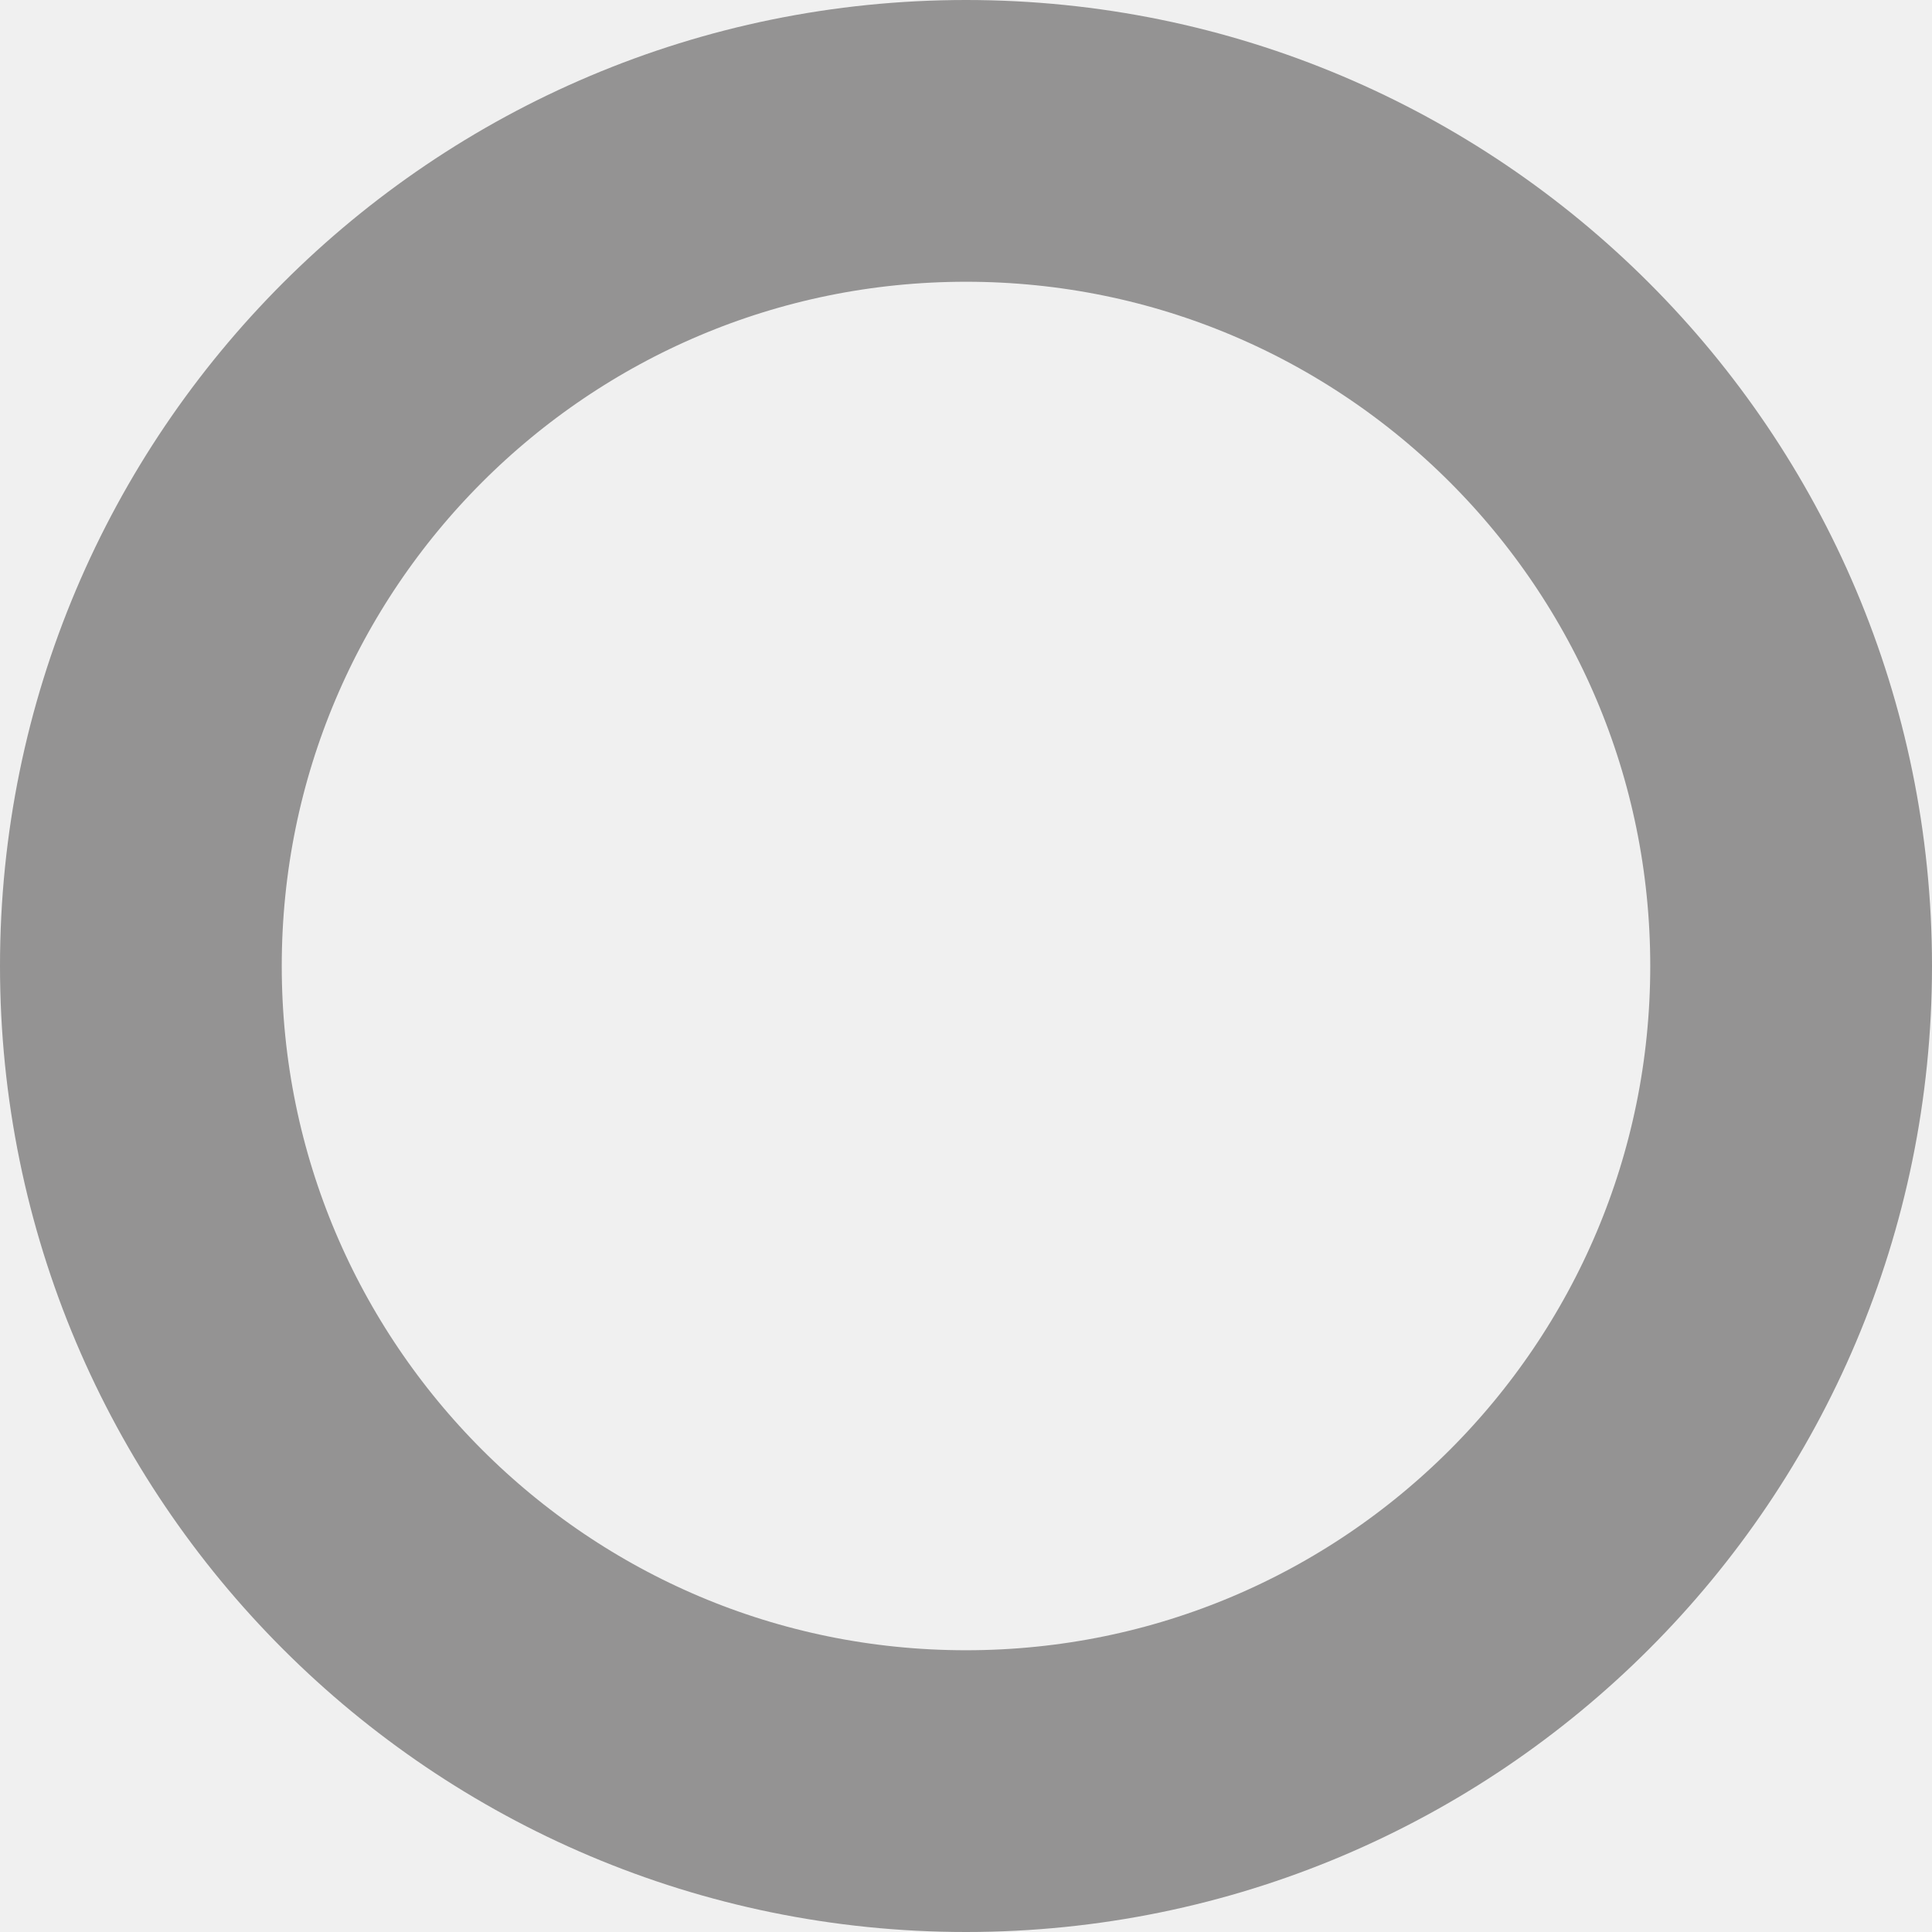
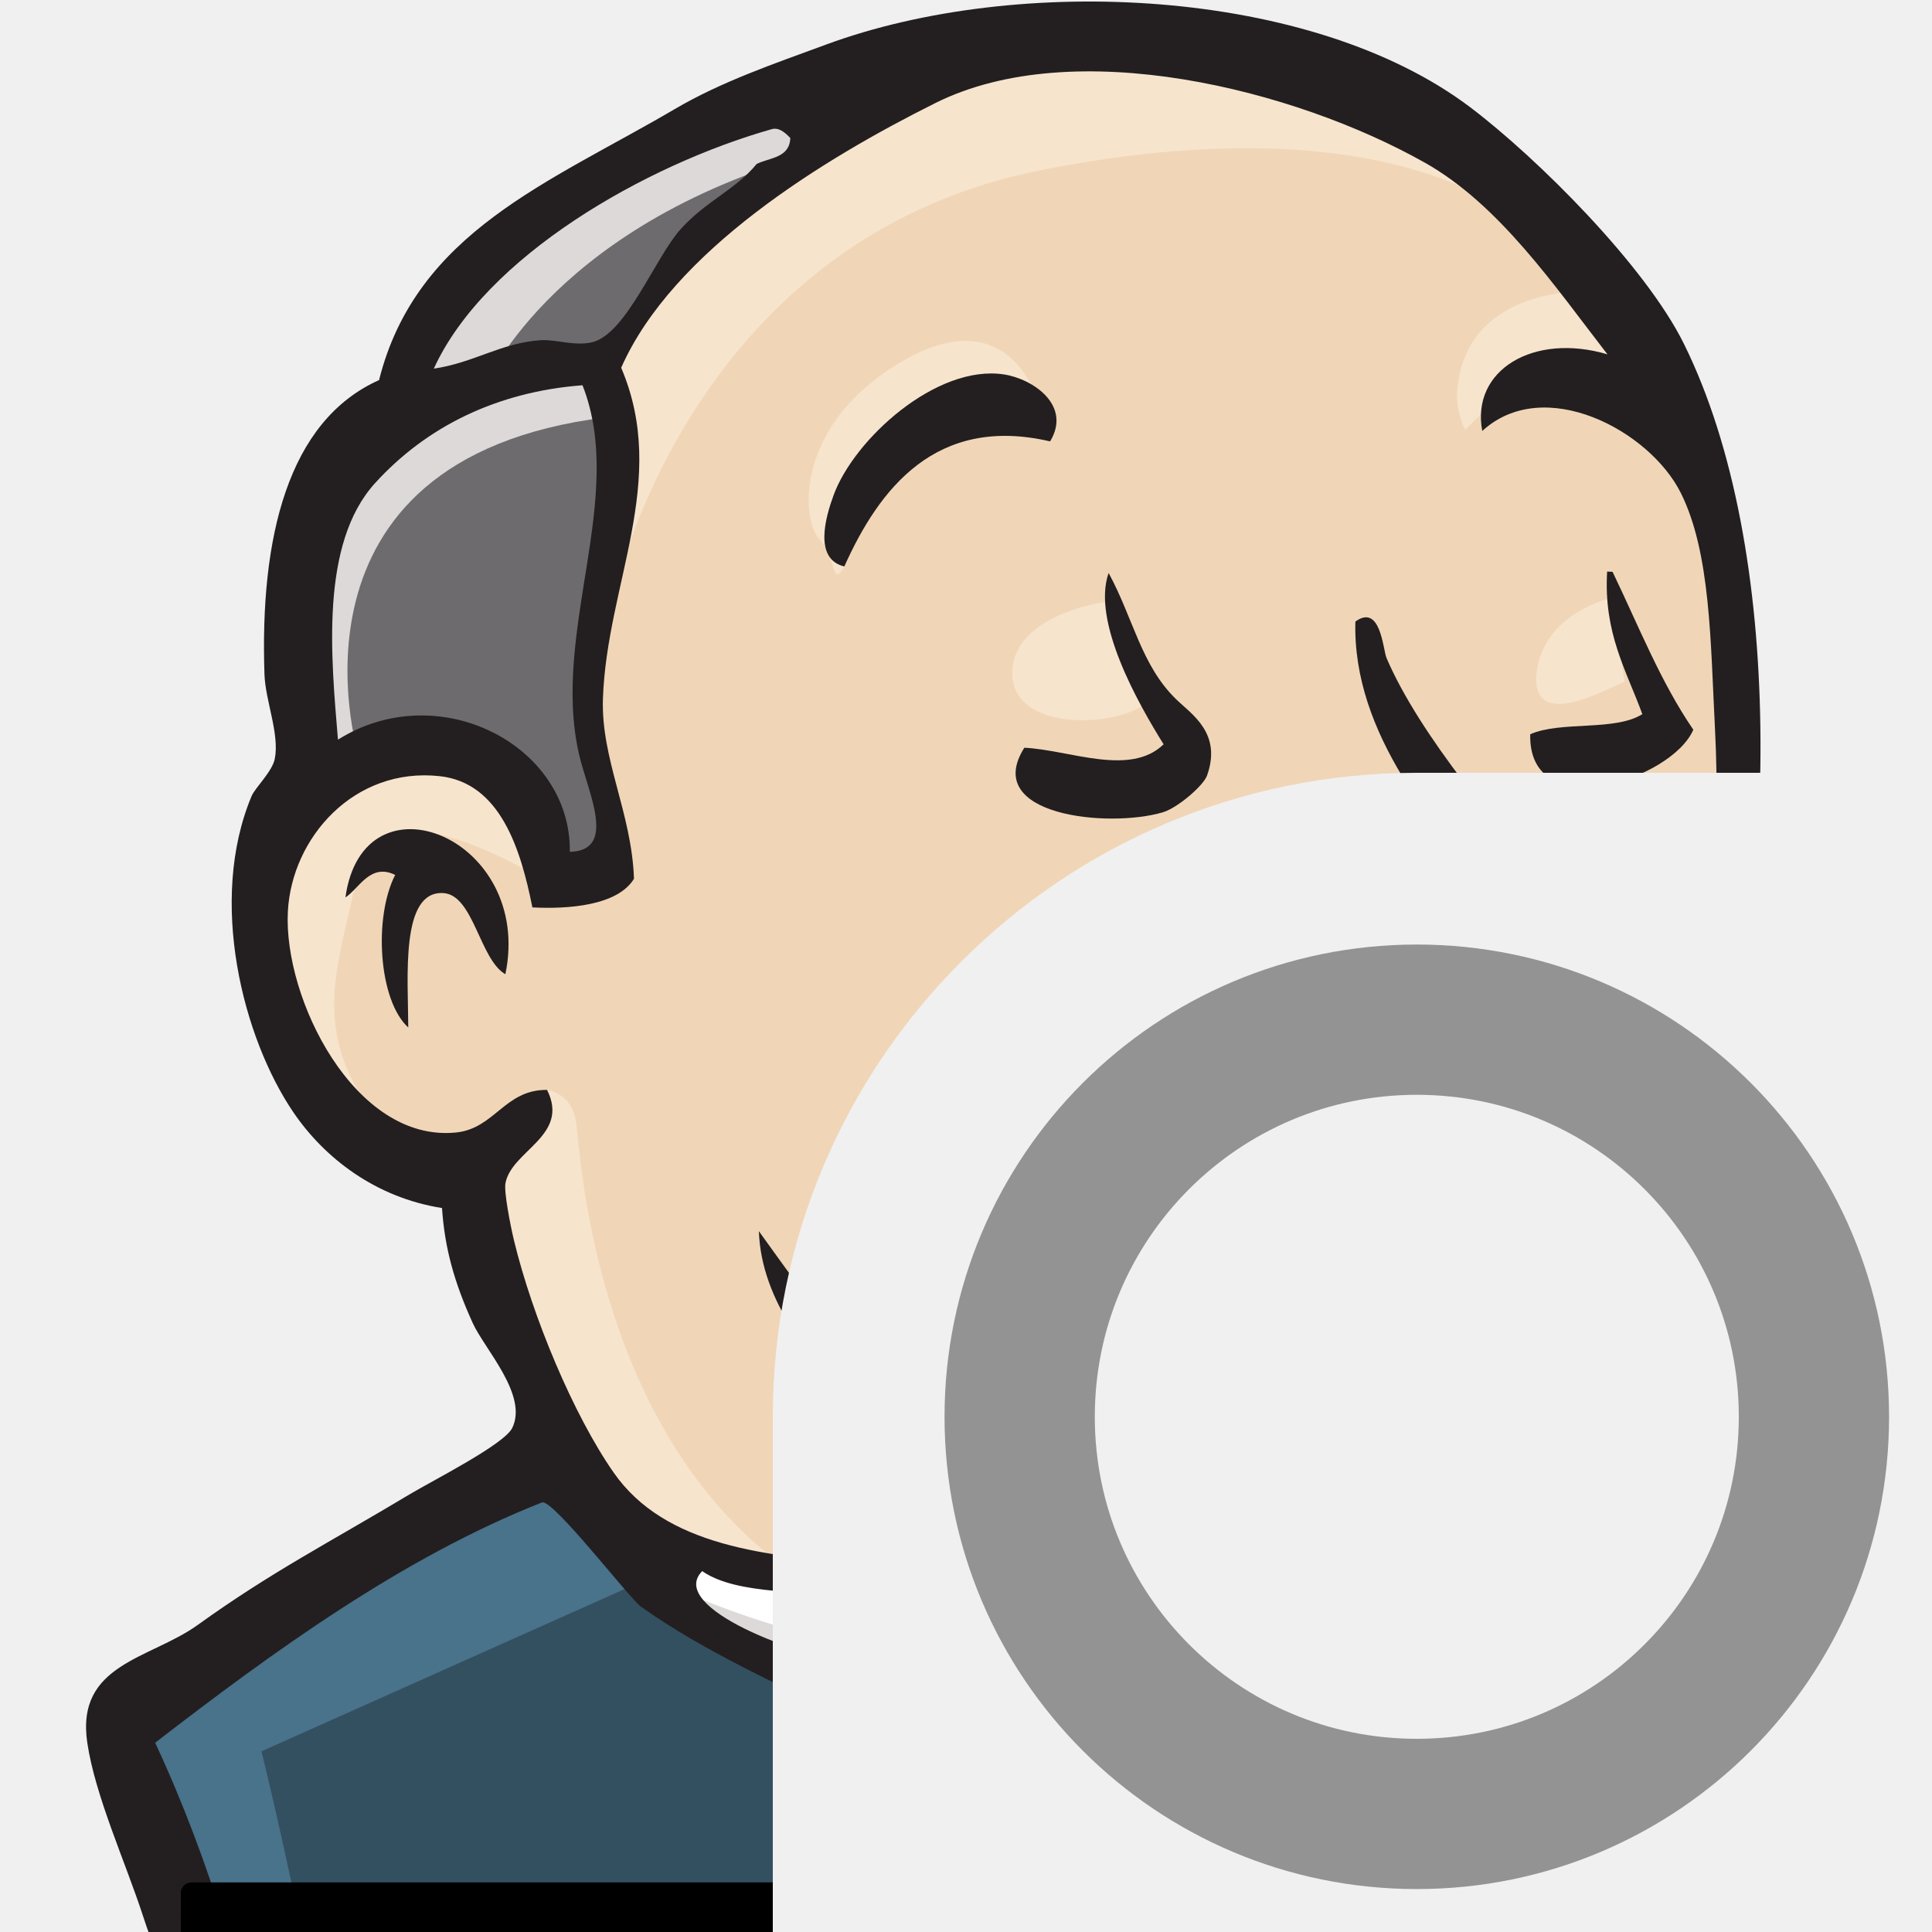
- <svg xmlns="http://www.w3.org/2000/svg" viewBox="0 0 24 24">
-   <g transform="translate(12 12)">
-     <circle fill="none" stroke="#949393" r="10.25" stroke-width="3.5" />
+ <svg xmlns="http://www.w3.org/2000/svg" version="1.1" width="180" height="180" xml:space="preserve">
+   <defs>
+     <clipPath id="cut-status">
+       <path d="M 0 0 V 180 H 72 V 132 A 60 60, 0, 0, 1, 132 72 H 180 V 0 Z" />
+     </clipPath>
+   </defs>
+   <g clip-path="url(#cut-status)">
+     <g transform="matrix(1.25,0,0,-1.25,0,180)" style="display:inline">
+       <path style="fill:#f0d6b7;fill-opacity:1;fill-rule:evenodd;stroke:none" d="m 107.965,30.661 -12.506,-1.876 -16.883,-1.876 -10.943,-0.312 -10.629,0.312 -8.129,2.501 -7.191,7.816 -5.628,15.945 -1.25,3.439 -7.503,2.501 -4.377,7.191 -3.126,10.317 3.44,9.067 8.128,2.814 6.565,-3.127 3.127,-6.878 3.752,0.626 1.25,1.563 -1.25,7.191 -0.313,9.067 1.876,12.505 -0.073,7.143 5.701,9.114 10.005,7.191 17.508,7.503 19.383,-2.814 16.883,-12.193 7.817,-12.505 5.002,-9.067 1.25,-22.51 -3.752,-19.384 -6.878,-17.195 -6.565,-9.067" />
+       <path style="fill:#335061;fill-opacity:1;fill-rule:evenodd;stroke:none" d="m 97.334,-23.425 -44.709,-1.876 0,-7.503 3.752,-26.262 -1.876,-2.189 -31.264,10.63 -2.189,3.752 -3.126,35.328 -7.19,21.26 -1.564,5.002 25.011,17.195 7.817,3.127 6.878,-8.441 5.94,-5.315 6.879,-2.188 3.126,-0.938 3.752,-16.257 2.814,-3.439 7.191,2.501 -5.003,-9.693 27.2,-12.818 -3.438,-1.876" />
+       <path style="fill:#6d6b6d;fill-opacity:1;fill-rule:evenodd;stroke:none" d="m 23.238,85.687 8.128,2.814 6.565,-3.127 3.127,-6.878 3.752,0.626 0.938,3.752 -1.876,7.19 1.876,17.196 -1.564,9.379 5.628,6.566 12.193,9.692 -3.439,4.69 -17.195,-8.441 -7.191,-5.628 -4.064,-8.754 -6.253,-8.441 -1.876,-10.005 1.251,-10.63" />
+       <path style="fill:#dcd9d8;fill-opacity:1;fill-rule:evenodd;stroke:none" d="m 36.055,115.075 c 0,0 4.69,11.567 23.448,17.195 18.759,5.628 0.938,4.065 0.938,4.065 l -20.321,-7.817 -7.817,-7.816 -3.438,-6.253 7.19,0.626" />
+       <path style="fill:#dcd9d8;fill-opacity:1;fill-rule:evenodd;stroke:none" d="m 26.676,87.875 c 0,0 -6.565,21.886 18.446,25.012 l -0.938,3.752 -17.195,-4.065 -5.003,-16.257 1.251,-10.63 3.438,2.188" />
+       <path style="fill:#f7e4cd;fill-opacity:1;fill-rule:evenodd;stroke:none" d="m 36.681,58.799 4.094,3.966 c 0,0 1.848,-0.215 2.16,-2.403 0.312,-2.189 1.25,-21.886 14.694,-32.516 1.226,-0.97 -10.004,1.564 -10.004,1.564 L 37.619,45.042" />
+       <path style="fill:#f7e4cd;fill-opacity:1;fill-rule:evenodd;stroke:none" d="m 94.209,64.739 c 0,0 0.729,9.477 3.281,8.748 2.552,-0.729 2.552,-3.281 2.552,-3.281 0,0 -6.198,-4.01 -5.833,-5.467" />
+       <path style="fill:#f7e4cd;fill-opacity:1;fill-rule:nonzero;stroke:none" d="m 120.157,99.442 c 0,0 -5.153,-1.088 -5.628,-5.628 -0.475,-4.541 5.628,-0.938 6.566,-0.626" />
+       <path style="fill:#f7e4cd;fill-opacity:1;fill-rule:nonzero;stroke:none" d="m 82.327,99.129 c 0,0 -6.879,-0.938 -6.879,-5.314 0,-4.377 7.817,-4.065 10.005,-2.189" />
+       <path style="fill:#f7e4cd;fill-opacity:1;fill-rule:evenodd;stroke:none" d="m 39.807,78.808 c 0,0 -11.881,7.191 -13.131,0.312 -1.25,-6.878 -4.065,-11.881 1.876,-19.071 l -4.064,1.25 -3.752,9.692 -1.25,9.379 7.19,7.504 8.129,-0.626 4.69,-3.752 0.313,-4.69" />
+       <path style="fill:#f7e4cd;fill-opacity:1;fill-rule:evenodd;stroke:none" d="m 45.435,98.504 c 0,0 5.315,27.512 32.203,32.827 22.136,4.375 33.765,-0.938 38.142,-5.94 0,0 -19.696,23.447 -38.455,16.257 -18.759,-7.191 -32.514,-20.322 -32.202,-28.762 0.532,-14.377 0.313,-14.382 0.313,-14.382" />
+       <path style="fill:#f7e4cd;fill-opacity:1;fill-rule:evenodd;stroke:none" d="m 117.969,122.266 c 0,0 -9.066,0.312 -9.379,-7.817 0,0 -9.4e-4,-1.25 0.625,-2.501 0,0 7.192,8.129 11.568,3.752" />
+       <path style="fill:#f7e4cd;fill-opacity:1;fill-rule:evenodd;stroke:none" d="m 78.268,111.102 c 0,0 -1.561,12.477 -12.199,5.223 -6.878,-4.69 -6.252,-11.255 -5.002,-12.505 1.25,-1.251 0.91,-3.77 1.862,-2.041 0.951,1.729 0.638,7.356 4.078,8.919 3.439,1.564 9.077,3.31 11.261,0.404" />
+       <path style="fill:#49728b;fill-opacity:1;fill-rule:evenodd;stroke:none" d="M 48.874,26.597 19.486,13.466 c 0,0 12.193,-48.46 5.94,-63.467 l -4.377,1.563 -0.313,18.446 L 12.608,5.024 9.169,14.716 39.807,35.35 48.874,26.597" />
+       <path style="fill:#49728b;fill-opacity:1;fill-rule:evenodd;stroke:none" d="m 51.896,-0.206 4.169,-5.087 0,-18.759 -5.003,0 c 0,0 -0.625,13.131 -0.625,14.695 0,1.563 0.625,7.191 0.625,7.191" />
+       <path style="fill:#49728b;fill-opacity:1;fill-rule:evenodd;stroke:none" d="m 52,-26.866 -14.069,-0.625 4.065,-2.814 10.004,-1.563" />
+       <path style="fill:#335061;fill-opacity:1;fill-rule:evenodd;stroke:none" d="m 100.148,-23.739 11.567,0.313 2.814,-28.764 -11.881,-1.563 -2.501,30.014" />
+       <path style="fill:#335061;fill-opacity:1;fill-rule:evenodd;stroke:none" d="m 103.274,-23.739 17.508,0.938 c 0,0 7.19,18.133 7.19,19.071 0,0.938 6.253,26.262 6.253,26.262 l -14.069,14.694 -2.814,2.501 -7.503,-7.503 0,-29.076 -6.566,-26.887" />
+       <path style="fill:#49728b;fill-opacity:1;fill-rule:evenodd;stroke:none" d="m 111.09,-21.55 -10.942,-2.188 1.563,-8.755 c 4.064,-1.876 10.943,3.127 10.943,3.127" />
+       <path style="fill:#49728b;fill-opacity:1;fill-rule:evenodd;stroke:none" d="m 111.403,33.162 21.885,-16.257 0.626,7.503 -16.57,15.319 -5.94,-6.565" />
+       <path style="fill:#ffffff;fill-opacity:1;fill-rule:evenodd;stroke:none" d="m 62.85,-85.332 -6.473,26.266 -3.219,19.38 -0.532,14.385 29.296,1.56 18.226,0.003 -1.657,-32.83 2.814,-25.324 -0.312,-4.69 -23.76,-1.876 -14.382,3.126" />
+       <path style="fill:#dcd9d8;fill-opacity:1;fill-rule:evenodd;stroke:none" d="m 96.083,-23.426 c 0,0 -1.563,-32.515 3.127,-55.65 0,0 -9.379,-5.941 -23.136,-7.503 l 26.262,0.938 3.126,1.876 -3.752,51.273 -0.938,10.944" />
+       <path style="fill:#ffffff;fill-opacity:1;fill-rule:evenodd;stroke:none" d="m 115.062,-49.691 12.193,3.439 23.135,1.25 3.439,10.629 -6.253,18.446 -7.19,0.938 -10.005,-3.126 -9.599,-4.687 -5.096,0.935 -3.971,-1.56" />
+       <path style="fill:#dcd9d8;fill-opacity:1;fill-rule:evenodd;stroke:none" d="m 114.841,-43.435 c 0,0 8.128,3.751 9.379,3.438 l -3.438,17.196 4.064,1.563 c 0,0 2.814,-16.257 2.814,-18.133 0,0 17.507,-0.938 19.071,-0.938 0,0 3.752,7.191 2.814,14.694 l 3.439,-10.005 0.312,-5.628 -5.002,-7.503 -5.628,-1.25 -9.379,0.313 -3.126,4.064 -10.943,-1.563 -3.439,-1.251" />
+       <path style="fill:#ffffff;fill-opacity:1;fill-rule:nonzero;stroke:none" d="M 102.556,-21.241 95.678,-3.733 88.487,6.585 c 0,0 1.563,4.377 3.752,4.377 2.189,0 7.191,0 7.191,0 L 106.307,8.46 105.683,-3.107 102.556,-21.241" />
+       <path style="fill:#dcd9d8;fill-opacity:1;fill-rule:evenodd;stroke:none" d="m 103.9,-15.297 c 0,0 -8.755,16.882 -8.755,19.383 0,0 1.563,3.752 3.752,2.814 2.189,-0.938 6.879,-3.438 6.879,-3.438 l 0,5.94 -10.63,2.189 -7.19,-0.938 12.193,-28.763 2.501,-0.313" />
+       <path style="fill:#ffffff;fill-opacity:1;fill-rule:nonzero;stroke:none" d="m 65.664,25.968 -8.661,0.942 -8.129,2.501 0,-2.814 3.972,-4.38 12.506,-5.628" />
+       <path style="fill:#dcd9d8;fill-opacity:1;fill-rule:evenodd;stroke:none" d="m 51.689,25.031 c 0,0 9.693,-4.065 12.819,-3.127 l 0.311,-3.748 -8.752,1.872 -5.315,3.752 0.938,1.251" />
+       <path style="fill:#d33833;fill-opacity:1;fill-rule:evenodd;stroke:none" d="m 115.028,9.897 c -5.305,0.156 -10.098,0.786 -14.294,1.97 0.285,1.72 -0.249,3.408 0.18,4.647 1.17,0.842 3.13,0.829 4.898,1.027 -1.529,0.751 -3.677,1.049 -5.441,0.614 -0.041,1.194 -0.577,1.934 -0.901,2.868 2.983,1.065 10.024,8.044 13.985,5.733 1.887,-1.099 2.689,-7.378 2.835,-10.431 0.122,-2.532 -0.23,-5.087 -1.262,-6.429" />
+       <path style="fill:none;stroke:#d33833;stroke-width:2;stroke-linecap:butt;stroke-linejoin:miter;stroke-miterlimit:4;stroke-opacity:1;stroke-dasharray:none" d="m 115.028,9.897 c -5.305,0.156 -10.098,0.786 -14.294,1.97 0.285,1.72 -0.249,3.408 0.18,4.647 1.17,0.842 3.13,0.829 4.898,1.027 -1.529,0.751 -3.677,1.049 -5.441,0.614 -0.041,1.194 -0.577,1.934 -0.901,2.868 2.983,1.065 10.024,8.044 13.985,5.733 1.887,-1.099 2.689,-7.378 2.835,-10.431 0.122,-2.532 -0.23,-5.087 -1.262,-6.429 z" />
+       <path style="fill:#d33833;fill-opacity:1;fill-rule:evenodd;stroke:none" d="m 89.66,18.569 c -0.014,-0.401 -0.031,-0.806 -0.047,-1.211 -1.656,-1.088 -4.33,-1.075 -6.148,-1.989 2.68,-0.117 4.789,-0.763 6.614,-1.672 -0.04,-1.011 -0.079,-2.021 -0.118,-3.032 C 86.925,8.586 84.152,5.491 80.577,3.542 78.887,2.62 72.955,0.248 71.157,0.667 70.14,0.904 70.048,2.166 69.641,3.356 68.775,5.905 66.78,9.961 66.606,13.797 c -0.222,4.845 -0.711,12.966 4.511,11.968 4.213,-0.804 9.112,-2.744 12.374,-4.526 1.993,-1.09 3.146,-2.437 6.17,-2.669" />
+       <path style="fill:none;stroke:#d33833;stroke-width:2;stroke-linecap:butt;stroke-linejoin:miter;stroke-miterlimit:4;stroke-opacity:1;stroke-dasharray:none" d="m 89.66,18.569 c -0.014,-0.401 -0.031,-0.806 -0.047,-1.211 -1.656,-1.088 -4.33,-1.075 -6.148,-1.989 2.68,-0.117 4.789,-0.763 6.614,-1.672 -0.04,-1.011 -0.079,-2.021 -0.118,-3.032 C 86.925,8.586 84.152,5.491 80.577,3.542 78.887,2.62 72.955,0.248 71.157,0.667 70.14,0.904 70.048,2.166 69.641,3.356 68.775,5.905 66.78,9.961 66.606,13.797 c -0.222,4.845 -0.711,12.966 4.511,11.968 4.213,-0.804 9.112,-2.744 12.374,-4.526 1.993,-1.09 3.146,-2.437 6.17,-2.669 z" />
+       <path style="fill:#d33833;fill-opacity:1;fill-rule:evenodd;stroke:none" d="m 92.675,12.788 c -0.463,2.639 -0.999,3.392 -0.792,5.695 7.039,4.693 8.361,-8.061 0.792,-5.695" />
+       <path style="fill:none;stroke:#d33833;stroke-width:2;stroke-linecap:butt;stroke-linejoin:miter;stroke-miterlimit:4;stroke-opacity:1;stroke-dasharray:none" d="m 92.675,12.788 c -0.463,2.639 -0.999,3.392 -0.792,5.695 7.039,4.693 8.361,-8.061 0.792,-5.695 z" />
+       <path style="fill:#ef3d3a;fill-opacity:1;fill-rule:evenodd;stroke:none" d="m 102.868,10.649 c 0,0 -2.189,3.127 -0.626,4.065 1.564,0.938 3.127,-9.38e-4 4.065,1.563 0.938,1.564 0,2.501 0.312,4.377 0.312,1.876 1.877,2.189 3.439,2.501 1.563,0.312 5.941,0.938 6.565,-0.626 l -1.876,5.628 -3.752,1.25 -11.881,-6.878 -0.626,-3.439 0,-6.878" />
+       <path style="fill:#ef3d3a;fill-opacity:1;fill-rule:evenodd;stroke:none" d="M 70.041,0.331 C 69.665,5.21 69.268,10.083 68.825,14.957 c -0.662,7.278 1.748,6.008 8.057,6.008 0.964,0 5.933,-1.149 6.289,-1.876 1.705,-3.483 -2.851,-2.709 1.964,-5.335 4.065,-2.216 11.246,1.346 9.603,6.273 -0.919,1.095 -4.789,0.341 -6.176,1.061 -2.442,1.266 -4.885,2.532 -7.327,3.799 C 78.128,26.5 70.946,28.85 67.632,26.597 59.238,20.888 68.162,6.623 71.157,0.667" />
+       <path style="fill:#231f20;fill-opacity:1;fill-rule:evenodd;stroke:none" d="m 78.268,111.102 c -8.521,1.985 -12.755,-3.566 -15.338,-9.323 -2.306,0.559 -1.389,3.695 -0.806,5.294 1.525,4.194 7.672,9.778 12.694,9.021 2.161,-0.325 5.086,-2.302 3.45,-4.992" />
+       <path style="fill:#231f20;fill-opacity:1;fill-rule:evenodd;stroke:none" d="m 119.786,101.398 c 0.134,-0.006 0.27,-0.01 0.404,-0.016 1.926,-4 3.592,-8.238 6.021,-11.769 -1.627,-3.79 -12.322,-7.144 -12.157,-0.339 2.313,1.011 6.306,0.206 8.356,1.498 -1.186,3.254 -2.896,6.023 -2.624,10.626" />
+       <path style="fill:#231f20;fill-opacity:1;fill-rule:evenodd;stroke:none" d="m 82.63,101.294 c 1.827,-3.349 2.422,-6.868 5.019,-9.4 1.17,-1.14 3.444,-2.529 2.317,-5.698 -0.264,-0.748 -2.189,-2.414 -3.301,-2.742 -4.06,-1.199 -13.521,-0.248 -10.317,4.814 3.358,-0.157 7.871,-2.181 10.381,0.257 -1.927,3.081 -5.364,9.177 -4.099,12.768" />
+       <path style="fill:#231f20;fill-opacity:1;fill-rule:evenodd;stroke:none" d="m 118.262,67.253 c -6.113,-3.927 -12.93,-8.197 -22.947,-7.207 -2.14,1.861 -2.956,6.002 -0.877,8.737 1.082,-1.861 0.402,-5.283 3.419,-5.798 5.684,-0.973 12.299,3.477 16.387,5.032 2.535,4.274 -0.219,5.846 -2.502,8.597 -4.676,5.636 -10.947,12.622 -10.72,21.059 1.89,1.37 2.053,-2.092 2.324,-2.722 2.441,-5.714 8.586,-13.021 13.07,-17.912 1.101,-1.204 2.914,-2.36 3.116,-3.156 0.582,-2.316 -1.513,-5.09 -1.27,-6.63" />
+       <path style="fill:#231f20;fill-opacity:1;fill-rule:evenodd;stroke:none" d="m 37.668,71.387 c -1.916,1.094 -2.372,5.911 -4.622,6.048 -3.215,0.195 -2.629,-6.249 -2.616,-10.018 -2.213,2.009 -2.602,8.195 -0.976,11.371 -1.853,0.91 -2.68,-1.004 -3.708,-1.678 1.321,9.595 14.036,4.45 11.922,-5.723" />
+       <path style="fill:#231f20;fill-opacity:1;fill-rule:evenodd;stroke:none" d="m 122.155,63.257 c -2.846,-5.417 -6.871,-11.382 -15.222,-11.555 -0.17,1.749 -0.3,4.411 0.009,5.464 6.384,0.613 10.325,3.862 15.212,6.091" />
+       <path style="fill:#231f20;fill-opacity:1;fill-rule:evenodd;stroke:none" d="m 82.149,59.745 c 5.326,-2.801 15.114,-3.102 22.353,-2.89 0.388,-1.586 0.379,-3.545 0.394,-5.479 -9.305,-0.464 -20.307,1.838 -22.747,8.369" />
+       <path style="fill:#231f20;fill-opacity:1;fill-rule:evenodd;stroke:none" d="m 81.136,54.523 c 3.683,-9.247 16.341,-8.182 27.016,-7.927 -0.47,-1.201 -1.488,-2.619 -2.755,-3.132 -3.421,-1.392 -12.855,-2.448 -17.604,0.074 -3.012,1.601 -4.947,5.219 -6.597,7.339 -0.797,1.024 -4.765,3.64 -0.06,3.646" />
+       <path style="fill:#81b0c4;fill-opacity:1;fill-rule:evenodd;stroke:none" d="m 117.818,3.516 c -4.322,-7.402 -8.457,-15.005 -13.585,-21.534 2.15,6.321 3.07,16.9 3.394,24.965 4.497,2.105 8.348,-0.474 10.191,-3.431" />
+       <path style="fill:#231f20;fill-opacity:1;fill-rule:evenodd;stroke:none" d="m 141.074,-23.089 c -4.839,-0.969 -8.239,-5.671 -12.959,-5.37 2.594,3.657 7.14,5.199 12.959,5.37" />
+       <path style="fill:#231f20;fill-opacity:1;fill-rule:evenodd;stroke:none" d="m 143.209,-30.661 c -3.944,-0.417 -8.576,-1.055 -12.577,-0.726 1.894,2.893 9.19,1.895 12.577,0.726" />
+       <path style="fill:#231f20;fill-opacity:1;fill-rule:evenodd;stroke:none" d="m 144.576,-37.19 c -4.433,-0.096 -9.942,-0.008 -14.155,0.346 2.492,2.677 11.28,0.993 14.155,-0.346" />
+       <path style="fill:#dcd9d8;fill-opacity:1;fill-rule:evenodd;stroke:none" d="m 109.478,-55.057 c 0.636,-5.567 2.843,-11.207 2.566,-17.304 -2.451,-0.827 -3.859,-1.549 -7.142,-1.545 -0.232,5.181 -0.925,13.102 -0.718,18.041 1.615,-0.107 3.997,1.154 5.294,0.808" />
+       <path style="fill:#f0d6b7;fill-opacity:1;fill-rule:evenodd;stroke:none" d="m 102.331,26.985 c -2.226,-1.453 -4.121,-3.267 -6.259,-4.818 -4.74,-0.234 -7.327,0.328 -10.81,3.05 0.057,0.219 0.407,0.121 0.42,0.389 5.074,-2.261 11.524,0.921 16.648,1.379" />
+       <path style="fill:#81b0c4;fill-opacity:1;fill-rule:evenodd;stroke:none" d="m 75.694,-7.603 c 1.394,6.041 6.857,9.17 11.817,12.497 5.12,-6.498 8.234,-14.855 11.663,-22.919 -8.102,2.442 -16.38,6.405 -23.481,10.422" />
+       <path style="fill:#231f20;fill-opacity:1;fill-rule:evenodd;stroke:none" d="m 104.184,-55.865 c -0.207,-4.939 0.486,-12.86 0.718,-18.041 3.284,-0.004 4.692,0.718 7.142,1.545 0.277,6.097 -1.93,11.737 -2.566,17.304 -1.297,0.346 -3.679,-0.914 -5.294,-0.808 z m -51.13,28.09 c 2.165,-19.906 5.301,-36.639 11.054,-54.266 12.766,-3.876 28.157,-4.214 39.441,-0.716 -2.072,9.949 -1.167,22.061 -2.378,32.677 -0.913,7.98 -0.447,16.009 -1.699,24.15 -13.673,2.845 -33,0.665 -46.418,-1.845 z m 49.651,1.72 c -0.115,-8.549 0.383,-16.982 1.035,-25.542 3.283,0.493 5.51,0.822 8.56,1.49 -0.99,8.241 -0.869,17.513 -2.886,24.803 -2.332,-0.022 -4.385,0.027 -6.71,-0.751 z m 16.653,1.378 c -1.558,0.357 -3.372,0.014 -4.86,-0.015 0.7,-6.969 2.397,-14.659 2.995,-21.974 2.342,-0.073 3.593,1.032 5.52,1.403 0.103,6.421 -0.561,15.268 -3.654,20.586 z m 25.215,-23.038 c 4.882,1.186 7.952,7.165 6.586,13.305 -0.916,4.127 -2.548,11.898 -4.295,14.538 -1.291,1.953 -4.79,4.509 -7.584,2.72 -4.545,-2.91 -12.552,-3.755 -15.867,-7.278 1.662,-5.534 2.178,-13.135 2.863,-20.146 5.678,-0.354 12.665,1.563 17.387,-0.471 -3.297,-1.068 -7.575,-1.076 -10.423,-2.633 2.328,-1.124 7.778,-0.897 11.332,-0.034 z M 99.174,-18.026 C 95.745,-9.961 92.631,-1.605 87.511,4.893 82.551,1.567 77.088,-1.562 75.694,-7.603 82.794,-11.621 91.073,-15.583 99.174,-18.026 z m 8.453,24.972 c -0.325,-8.065 -1.245,-18.644 -3.394,-24.965 5.128,6.529 9.263,14.132 13.585,21.534 -1.842,2.957 -5.693,5.535 -10.191,3.431 z M 98.045,10.351 C 96.103,10.56 94.454,8.118 91.928,9.174 91.349,8.535 90.823,7.841 90.233,7.217 c 5.579,-6.723 8.114,-16.262 12.423,-24.163 2.312,7.59 2.046,15.904 2.555,24.188 -3.177,-0.202 -4.939,2.873 -7.166,3.109 z m -6.161,8.132 c -0.207,-2.303 0.328,-3.056 0.792,-5.695 7.569,-2.366 6.248,10.388 -0.792,5.695 z M 83.49,21.239 C 80.229,23.021 75.329,24.961 71.117,25.765 65.895,26.764 66.384,18.643 66.606,13.797 66.78,9.961 68.775,5.905 69.641,3.356 70.048,2.166 70.14,0.904 71.157,0.667 72.955,0.248 78.887,2.62 80.577,3.542 c 3.575,1.949 6.348,5.044 9.384,7.123 0.039,1.011 0.078,2.021 0.118,3.032 -1.825,0.91 -3.935,1.555 -6.614,1.672 1.818,0.914 4.492,0.901 6.148,1.989 0.016,0.405 0.033,0.809 0.047,1.211 -3.024,0.233 -4.177,1.579 -6.17,2.669 z m -31.152,5.659 c -2.707,-2.748 7.592,-6.494 10.871,-6.696 -0.018,1.739 0.991,3.378 0.788,4.626 -3.895,0.684 -9.013,0.233 -11.659,2.07 z m 33.345,-1.291 c -0.013,-0.268 -0.363,-0.171 -0.42,-0.389 3.483,-2.722 6.069,-3.285 10.81,-3.05 2.138,1.551 4.033,3.365 6.259,4.818 -5.124,-0.458 -11.574,-3.64 -16.648,-1.379 z m 30.606,-9.281 c -0.146,3.053 -0.948,9.331 -2.835,10.431 -3.961,2.312 -11.002,-4.668 -13.985,-5.733 0.325,-0.934 0.86,-1.674 0.901,-2.868 1.764,0.434 3.912,0.137 5.441,-0.614 -1.768,-0.198 -3.728,-0.185 -4.898,-1.027 -0.429,-1.239 0.105,-2.927 -0.18,-4.647 4.196,-1.184 8.989,-1.814 14.294,-1.97 1.032,1.341 1.383,3.896 1.262,6.429 z M 47.781,24.239 C 46.931,24.845 41.181,32.327 40.393,32.016 29.988,27.913 20.259,20.818 11.565,14.107 c 8.289,-17.787 11.635,-39.579 12.227,-60.582 9.496,-4.441 17.836,-10.844 30.722,-11.512 -1.491,10.55 -2.852,19.962 -3.699,29.895 -3.238,1.365 -7.883,-0.062 -10.913,0.423 -0.026,3.651 4.627,1.599 5.015,4.054 0.292,1.857 -2.56,1.998 -1.631,4.922 2.369,-0.861 3.613,-2.763 6.139,-3.477 2.308,5.05 -0.032,13.985 0.3,18.205 0.063,0.792 0.396,4.39 2.171,3.759 1.571,-0.559 -0.09,-9.569 0.082,-13.563 0.157,-3.68 -0.444,-7.241 1.046,-9.552 12.451,1.695 25.104,2.79 38.576,3.16 -2.964,1.272 -6.485,2.475 -10.345,4.651 -2.093,1.18 -8.689,3.634 -9.293,5.622 -0.964,3.167 2.528,4.854 3.125,7.57 -6.285,-3.428 -7.511,3.286 -8.998,8.042 -1.347,4.308 -2.114,7.526 -2.445,10.011 -5.414,2.581 -11.203,5.195 -15.863,8.505 z m 63.009,6.872 c 8.669,4.204 10.232,-15.711 6.834,-22.127 0.525,-1.913 2.332,-2.646 3.069,-4.366 -4.838,-8.666 -10.211,-16.756 -15.148,-25.32 3.672,2.286 8.917,0.409 13.238,2.12 1.579,0.625 2.723,4.24 3.919,7.133 3.289,7.958 6.743,17.991 8.279,25.586 0.347,1.73 1.292,5.501 1.08,7.041 -0.378,2.758 -4.119,4.802 -6.022,6.507 -3.506,3.15 -5.714,5.921 -9.371,8.866 -1.483,-2.189 -4.665,-3.66 -5.878,-5.44 z M 27.955,107.991 c -4.131,-4.545 -3.266,-13.062 -2.766,-19.121 7.467,4.697 17.377,-0.371 17.284,-8.361 3.565,0.095 1.332,4.452 0.687,7.26 -2.107,9.169 3.55,19.131 0.257,27.516 -6.395,-0.485 -11.649,-3.097 -15.461,-7.294 z m 29.558,26.38 c -9.352,-2.651 -21.337,-9.446 -25.18,-17.847 2.976,0.432 5.041,1.933 7.977,2.119 1.109,0.072 2.563,-0.465 3.838,-0.148 2.541,0.63 4.685,6.327 6.602,8.447 1.869,2.07 4.114,2.954 5.651,4.842 0.987,0.476 2.447,0.444 2.504,1.927 -0.428,0.458 -0.879,0.807 -1.392,0.661 z m 48.681,-2.493 c -9.707,5.477 -26.136,9.596 -36.462,4.449 -8.331,-4.154 -19.593,-11.027 -23.433,-19.737 3.587,-8.405 -1.062,-16.106 -1.359,-24.639 -0.158,-4.541 2.138,-8.504 2.314,-13.447 -1.227,-2.025 -4.977,-2.274 -7.573,-2.136 -0.874,4.373 -2.403,9.287 -6.906,9.781 -6.371,0.697 -11.03,-4.576 -11.319,-10.086 -0.343,-6.48 4.977,-17.22 12.517,-16.475 2.913,0.288 3.628,3.208 6.802,3.178 1.72,-3.432 -2.653,-4.51 -3.103,-6.964 -0.117,-0.634 0.363,-3.112 0.642,-4.274 1.37,-5.659 4.423,-12.982 7.428,-17.29 3.814,-5.464 11.307,-6.288 19.369,-6.823 1.44,3.102 6.744,2.847 10.2,2.035 -4.142,1.64 -7.993,5.617 -11.184,9.137 -3.666,4.039 -7.379,8.371 -7.566,13.65 6.927,-9.61 12.65,-18.003 25.246,-22.23 9.531,-3.196 20.662,1.465 27.986,6.608 3.039,2.138 4.853,5.529 7.013,8.634 8.082,11.626 11.854,28.219 11.024,44.303 -0.341,6.633 -0.326,13.244 -2.552,17.706 -2.326,4.666 -10.193,8.841 -14.799,4.62 -0.854,4.538 3.83,7.344 9.331,5.711 -3.922,5.062 -8.039,11.144 -13.614,14.29 z m 18.084,-149.662 c 7.585,3.771 21.757,10.149 26.512,-0.014 1.755,-3.746 3.814,-10.079 4.722,-13.946 1.284,-5.456 -1.392,-16.923 -7,-18.754 -4.953,-1.617 -10.733,-1.518 -16.699,-0.32 -0.703,0.584 -1.485,1.603 -2.032,2.665 -4.26,0.165 -8.249,-0.229 -11.614,-1.98 0.319,-3.15 -1.812,-3.656 -3.81,-4.305 -1.481,-5.872 2.963,-13.541 1.899,-18.896 -0.759,-3.815 -5.452,-4.405 -8.902,-5.118 -0.113,-2.12 0.151,-3.889 0.386,-5.683 -0.789,-2.906 -4.327,-4.561 -7.679,-4.966 -11.029,-1.326 -27.775,-1.922 -38.384,1.893 -2.96,7.261 -5.292,16.093 -7.758,24.384 -10.346,-1.105 -18.715,4.464 -26.603,8.113 -2.731,1.266 -6.51,1.964 -7.53,4.138 -0.989,2.105 -0.584,6.139 -0.83,9.95 -0.625,9.733 -1.16,19.121 -3.73,29.086 C 14.075,-7.065 12.063,-3.119 10.66,1.19 9.363,5.183 7.097,10.119 6.506,14.101 c -0.876,5.902 4.682,6.231 8.235,8.788 5.494,3.955 9.806,6.142 15.756,9.712 1.762,1.057 7.077,3.733 7.681,4.965 1.202,2.443 -2.063,5.888 -2.935,7.804 -1.381,3.029 -2.1,5.601 -2.298,8.59 -4.991,0.789 -8.775,3.759 -11.06,7.109 -3.781,5.543 -6.402,15.798 -3.131,23.599 0.257,0.614 1.536,1.822 1.725,2.766 0.372,1.858 -0.701,4.329 -0.767,6.305 -0.344,10.139 1.715,18.875 8.541,21.932 2.771,11.038 12.688,14.709 22.032,20.195 3.493,2.05 7.343,3.361 11.319,4.824 14.264,5.25 36.15,4.261 47.988,-4.692 5.02,-3.797 13.044,-11.813 15.914,-17.617 7.58,-15.323 7.042,-40.931 1.74,-59.571 -0.713,-2.502 -1.746,-6.181 -3.19,-9.187 -1.006,-2.099 -4.134,-6.299 -3.755,-8.152 0.391,-1.916 7.132,-7.034 8.577,-8.428 2.603,-2.511 7.548,-5.843 7.948,-9.012 0.431,-3.372 -1.486,-7.985 -2.456,-11.238 -3.245,-10.858 -6.412,-20.895 -10.091,-30.576" />
+       <path style="fill:#f7e4cd;fill-opacity:1;fill-rule:evenodd;stroke:none" d="m 73.674,57.38 c 0.411,0.548 2.674,1.38 5.839,-0.144 0,0 -3.752,-0.626 -3.44,-6.881 l -1.563,0.313 c 0,0 -1.616,5.672 -0.836,6.712" />
+       <path style="fill:#1d1919;fill-opacity:1;fill-rule:evenodd;stroke:none" d="m 101.086,3.617 c 0,-0.949 -0.77,-1.719 -1.72,-1.719 -0.949,0 -1.719,0.77 -1.719,1.719 0,0.949 0.77,1.72 1.719,1.72 0.95,0 1.72,-0.771 1.72,-1.72" />
+       <path style="fill:#1d1919;fill-opacity:1;fill-rule:evenodd;stroke:none" d="m 102.805,-4.355 c 0,-0.949 -0.77,-1.719 -1.72,-1.719 -0.949,0 -1.719,0.77 -1.719,1.719 0,0.949 0.77,1.72 1.719,1.72 0.95,0 1.72,-0.771 1.72,-1.72" />
+       <rect style="fill:#000000;fill-opacity:1;stroke:none" width="70.412" height="4.12" x="16.854" y="177.378" transform="matrix(0.8,0,0,-0.8,0,144)" rx="0.983" ry="0.983" />
+       <rect style="fill:#000000;fill-opacity:1;stroke:none;display:inline" width="50.037" height="3.296" x="78.502" y="-2.097" rx="0.786" ry="0.786" transform="scale(1,-1)" />
+       <rect style="fill:#000000;fill-opacity:1;stroke:none;display:inline" width="54.831" height="3.296" x="13.483" y="-3.697" rx="0.786" ry="0.786" transform="scale(1,-1)" />
+       <rect style="fill:#000000;fill-opacity:1;stroke:none;display:inline" width="45.243" height="3.296" x="83.296" y="-3.697" rx="0.786" ry="0.786" transform="scale(1,-1)" />
+     </g>
+   </g>
+   <g transform="translate(132, 132) scale(4)">
+     <circle fill="none" stroke="#949393" r="9.25" stroke-width="3.5" />
  </g>
</svg>
